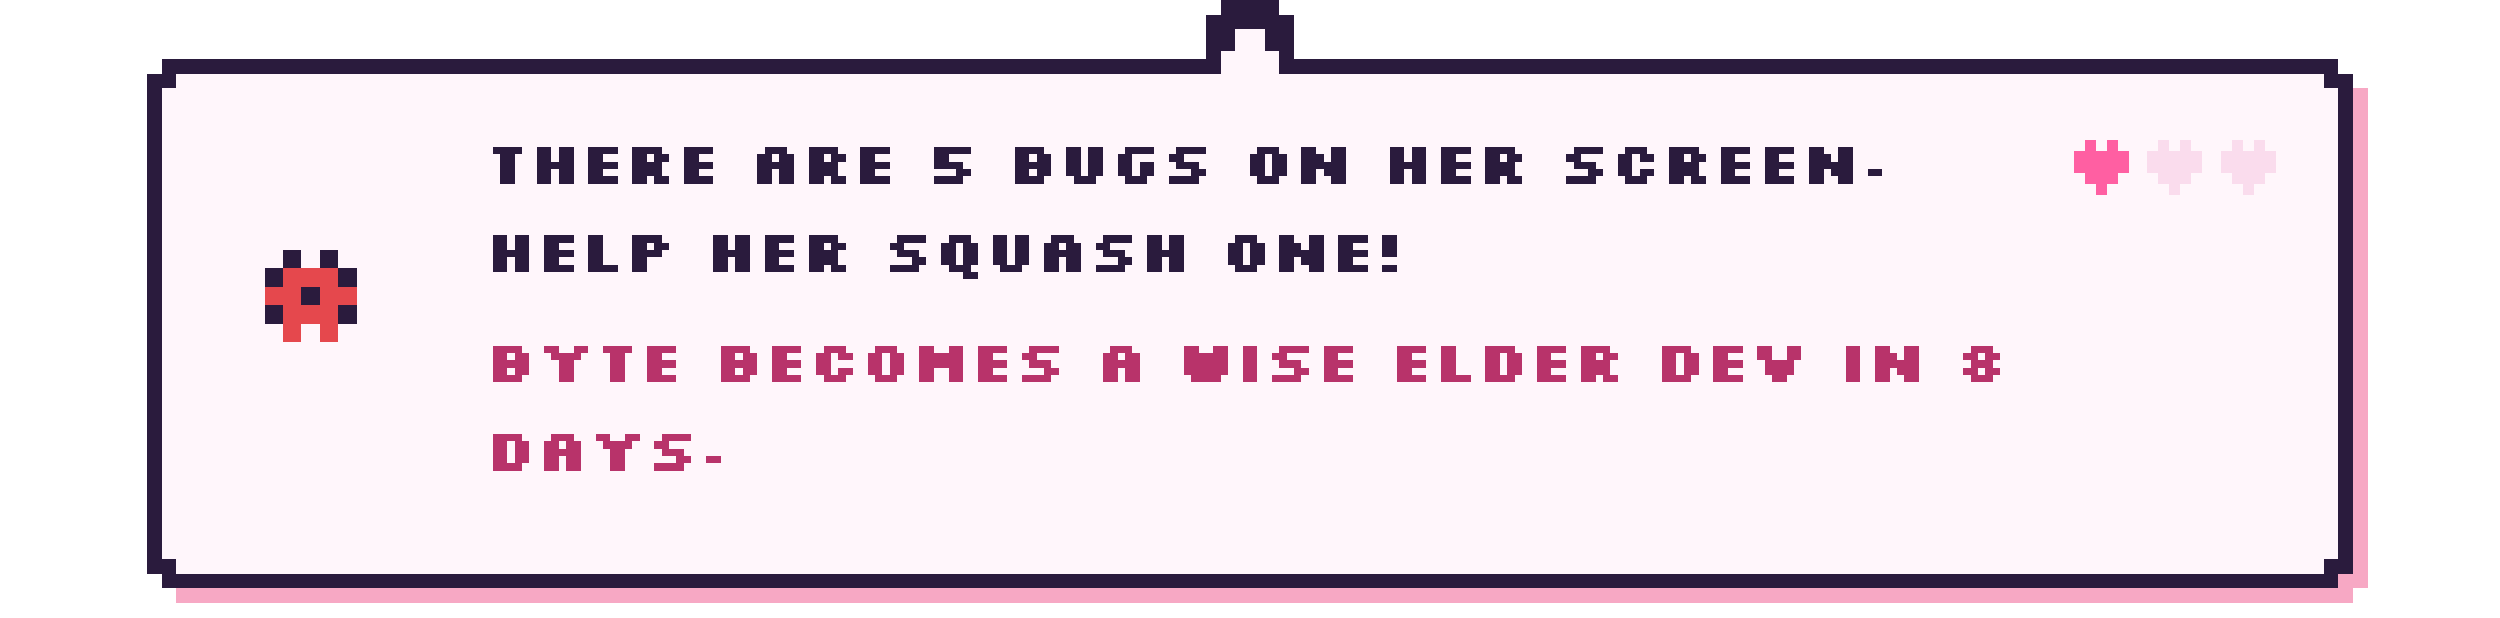
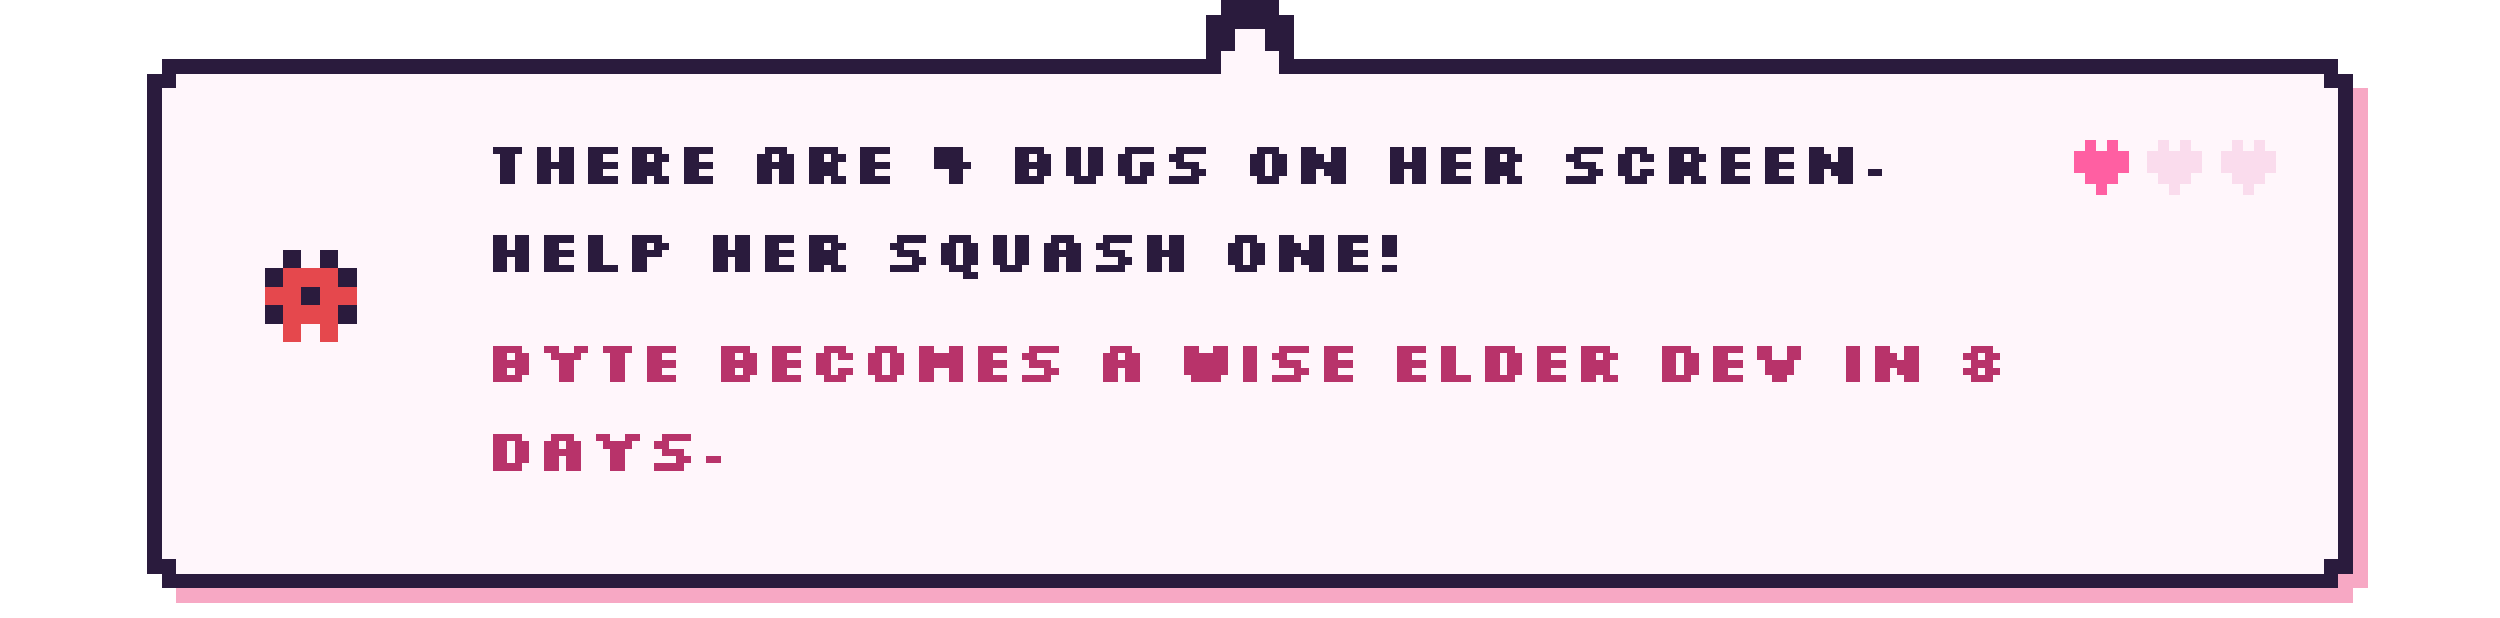
- <svg xmlns="http://www.w3.org/2000/svg" viewBox="0 0 680 168" width="680" height="168" shape-rendering="crispEdges" role="img" aria-label="There are 5 bugs on her screen. Help her squash one! Byte becomes a wise elder dev in 8 days.">
+ <svg xmlns="http://www.w3.org/2000/svg" viewBox="0 0 680 168" width="680" height="168" shape-rendering="crispEdges" role="img" aria-label="There are 4 bugs on her screen. Help her squash one! Byte becomes a wise elder dev in 8 days.">
  <style>image{image-rendering:pixelated}.soft{image-rendering:auto}@keyframes k2{0%,49.9%{opacity:1}50%,100%{opacity:0}}@keyframes k3{0%,33.2%{opacity:1}33.3%,100%{opacity:0}}.fr{opacity:0}@keyframes tw{0%,59%{opacity:1}60%,100%{opacity:.15}}.tw{animation:tw 1.6s steps(1) infinite}.tw2{animation-delay:.8s}@keyframes bob{0%,49%{transform:translateY(0)}50%,100%{transform:translateY(-4px)}}.bob{animation:bob 1s steps(1) infinite}@keyframes w{0%,49%{transform:translateX(0)}50%,100%{transform:translateX(3px)}}.walk{animation:w .7s steps(1) infinite}@media (prefers-reduced-motion:reduce){*{animation:none!important}.fr{opacity:0}.fr0{opacity:1}}</style>
  <rect x="48.0" y="20" width="592" height="144" fill="#f7a8c4" />
  <rect x="44.0" y="24" width="600" height="136" fill="#f7a8c4" />
  <rect x="44.0" y="16" width="592" height="144" fill="#2a1b3d" />
  <rect x="40.0" y="20" width="600" height="136" fill="#2a1b3d" />
  <rect x="48.0" y="20" width="584" height="136" fill="#fff6fb" />
  <rect x="44.0" y="24" width="592" height="128" fill="#fff6fb" />
  <rect x="328.0" y="4" width="24" height="16" fill="#2a1b3d" />
  <rect x="332.0" y="0" width="16" height="8" fill="#2a1b3d" />
  <rect x="336.0" y="8" width="8" height="16" fill="#fff6fb" />
  <rect x="332.0" y="14" width="16" height="10" fill="#fff6fb" />
  <g transform="translate(70.0 66.0)">
    <g class="bob">
      <g>
        <rect x="7" y="2" width="5" height="5" fill="#2a1b3d" />
        <rect x="17" y="2" width="5" height="5" fill="#2a1b3d" />
        <rect x="2" y="7" width="5" height="5" fill="#2a1b3d" />
        <rect x="7" y="7" width="5" height="5" fill="#e5484d" />
        <rect x="12" y="7" width="5" height="5" fill="#e5484d" />
        <rect x="17" y="7" width="5" height="5" fill="#e5484d" />
        <rect x="22" y="7" width="5" height="5" fill="#2a1b3d" />
        <rect x="2" y="12" width="5" height="5" fill="#e5484d" />
        <rect x="7" y="12" width="5" height="5" fill="#e5484d" />
        <rect x="12" y="12" width="5" height="5" fill="#2a1b3d" />
        <rect x="17" y="12" width="5" height="5" fill="#e5484d" />
        <rect x="22" y="12" width="5" height="5" fill="#e5484d" />
        <rect x="2" y="17" width="5" height="5" fill="#2a1b3d" />
        <rect x="7" y="17" width="5" height="5" fill="#e5484d" />
        <rect x="12" y="17" width="5" height="5" fill="#e5484d" />
        <rect x="17" y="17" width="5" height="5" fill="#e5484d" />
        <rect x="22" y="17" width="5" height="5" fill="#2a1b3d" />
        <rect x="7" y="22" width="5" height="5" fill="#e5484d" />
        <rect x="17" y="22" width="5" height="5" fill="#e5484d" />
      </g>
    </g>
  </g>
-   <path d="M134 40h8v2h-8zM136 42h4v2h-4zM136 44h4v2h-4zM136 46h4v2h-4zM136 48h4v2h-4zM146 40h4v2h-4zM152 40h4v2h-4zM146 42h4v2h-4zM152 42h4v2h-4zM146 44h10v2h-10zM146 46h4v2h-4zM152 46h4v2h-4zM146 48h4v2h-4zM152 48h4v2h-4zM160 40h8v2h-8zM160 42h4v2h-4zM160 44h8v2h-8zM160 46h4v2h-4zM160 48h8v2h-8zM172 40h8v2h-8zM172 42h4v2h-4zM178 42h4v2h-4zM172 44h8v2h-8zM172 46h8v2h-8zM172 48h4v2h-4zM178 48h4v2h-4zM186 40h8v2h-8zM186 42h4v2h-4zM186 44h8v2h-8zM186 46h4v2h-4zM186 48h8v2h-8zM208 40h6v2h-6zM206 42h4v2h-4zM212 42h4v2h-4zM206 44h10v2h-10zM206 46h4v2h-4zM212 46h4v2h-4zM206 48h4v2h-4zM212 48h4v2h-4zM220 40h8v2h-8zM220 42h4v2h-4zM226 42h4v2h-4zM220 44h8v2h-8zM220 46h8v2h-8zM220 48h4v2h-4zM226 48h4v2h-4zM234 40h8v2h-8zM234 42h4v2h-4zM234 44h8v2h-8zM234 46h4v2h-4zM234 48h8v2h-8zM254 40h10v2h-10zM254 42h4v2h-4zM254 44h8v2h-8zM260 46h4v2h-4zM254 48h8v2h-8zM276 40h8v2h-8zM276 42h4v2h-4zM282 42h4v2h-4zM276 44h10v2h-10zM276 46h4v2h-4zM282 46h4v2h-4zM276 48h8v2h-8zM290 40h4v2h-4zM296 40h4v2h-4zM290 42h4v2h-4zM296 42h4v2h-4zM290 44h4v2h-4zM296 44h4v2h-4zM290 46h4v2h-4zM296 46h4v2h-4zM292 48h6v2h-6zM306 40h8v2h-8zM304 42h4v2h-4zM304 44h4v2h-4zM310 44h4v2h-4zM304 46h4v2h-4zM310 46h4v2h-4zM306 48h6v2h-6zM320 40h8v2h-8zM318 42h4v2h-4zM320 44h6v2h-6zM324 46h4v2h-4zM318 48h8v2h-8zM342 40h6v2h-6zM340 42h4v2h-4zM346 42h4v2h-4zM340 44h4v2h-4zM346 44h4v2h-4zM340 46h4v2h-4zM346 46h4v2h-4zM342 48h6v2h-6zM354 40h4v2h-4zM362 40h4v2h-4zM354 42h6v2h-6zM362 42h4v2h-4zM354 44h12v2h-12zM354 46h4v2h-4zM360 46h6v2h-6zM354 48h4v2h-4zM362 48h4v2h-4zM378 40h4v2h-4zM384 40h4v2h-4zM378 42h4v2h-4zM384 42h4v2h-4zM378 44h10v2h-10zM378 46h4v2h-4zM384 46h4v2h-4zM378 48h4v2h-4zM384 48h4v2h-4zM392 40h8v2h-8zM392 42h4v2h-4zM392 44h8v2h-8zM392 46h4v2h-4zM392 48h8v2h-8zM404 40h8v2h-8zM404 42h4v2h-4zM410 42h4v2h-4zM404 44h8v2h-8zM404 46h8v2h-8zM404 48h4v2h-4zM410 48h4v2h-4zM428 40h8v2h-8zM426 42h4v2h-4zM428 44h6v2h-6zM432 46h4v2h-4zM426 48h8v2h-8zM442 40h6v2h-6zM440 42h4v2h-4zM446 42h4v2h-4zM440 44h4v2h-4zM440 46h4v2h-4zM446 46h4v2h-4zM442 48h6v2h-6zM454 40h8v2h-8zM454 42h4v2h-4zM460 42h4v2h-4zM454 44h8v2h-8zM454 46h8v2h-8zM454 48h4v2h-4zM460 48h4v2h-4zM468 40h8v2h-8zM468 42h4v2h-4zM468 44h8v2h-8zM468 46h4v2h-4zM468 48h8v2h-8zM480 40h8v2h-8zM480 42h4v2h-4zM480 44h8v2h-8zM480 46h4v2h-4zM480 48h8v2h-8zM492 40h4v2h-4zM500 40h4v2h-4zM492 42h6v2h-6zM500 42h4v2h-4zM492 44h12v2h-12zM492 46h4v2h-4zM498 46h6v2h-6zM492 48h4v2h-4zM500 48h4v2h-4zM508 46h4v2h-4z" fill="#2a1b3d" />
+   <path d="M134 40h8v2h-8zM136 42h4v2h-4zM136 44h4v2h-4zM136 46h4v2h-4zM136 48h4v2h-4zM146 40h4v2h-4zM152 40h4v2h-4zM146 42h4v2h-4zM152 42h4v2h-4zM146 44h10v2h-10zM146 46h4v2h-4zM152 46h4v2h-4zM146 48h4v2h-4zM152 48h4v2h-4zM160 40h8v2h-8zM160 42h4v2h-4zM160 44h8v2h-8zM160 46h4v2h-4zM160 48h8v2h-8zM172 40h8v2h-8zM172 42h4v2h-4zM178 42h4v2h-4zM172 44h8v2h-8zM172 46h8v2h-8zM172 48h4v2h-4zM178 48h4v2h-4zM186 40h8v2h-8zM186 42h4v2h-4zM186 44h8v2h-8zM186 46h4v2h-4zM186 48h8v2h-8zM208 40h6v2h-6zM206 42h4v2h-4zM212 42h4v2h-4zM206 44h10v2h-10zM206 46h4v2h-4zM212 46h4v2h-4zM206 48h4v2h-4zM212 48h4v2h-4zM220 40h8v2h-8zM220 42h4v2h-4zM226 42h4v2h-4zM220 44h8v2h-8zM220 46h8v2h-8zM220 48h4v2h-4zM226 48h4v2h-4zM234 40h8v2h-8zM234 42h4v2h-4zM234 44h8v2h-8zM234 46h4v2h-4zM234 48h8v2h-8zM254 40h8v2h-8zM254 42h8v2h-8zM254 44h10v2h-10zM258 46h4v2h-4zM258 48h4v2h-4zM276 40h8v2h-8zM276 42h4v2h-4zM282 42h4v2h-4zM276 44h10v2h-10zM276 46h4v2h-4zM282 46h4v2h-4zM276 48h8v2h-8zM290 40h4v2h-4zM296 40h4v2h-4zM290 42h4v2h-4zM296 42h4v2h-4zM290 44h4v2h-4zM296 44h4v2h-4zM290 46h4v2h-4zM296 46h4v2h-4zM292 48h6v2h-6zM306 40h8v2h-8zM304 42h4v2h-4zM304 44h4v2h-4zM310 44h4v2h-4zM304 46h4v2h-4zM310 46h4v2h-4zM306 48h6v2h-6zM320 40h8v2h-8zM318 42h4v2h-4zM320 44h6v2h-6zM324 46h4v2h-4zM318 48h8v2h-8zM342 40h6v2h-6zM340 42h4v2h-4zM346 42h4v2h-4zM340 44h4v2h-4zM346 44h4v2h-4zM340 46h4v2h-4zM346 46h4v2h-4zM342 48h6v2h-6zM354 40h4v2h-4zM362 40h4v2h-4zM354 42h6v2h-6zM362 42h4v2h-4zM354 44h12v2h-12zM354 46h4v2h-4zM360 46h6v2h-6zM354 48h4v2h-4zM362 48h4v2h-4zM378 40h4v2h-4zM384 40h4v2h-4zM378 42h4v2h-4zM384 42h4v2h-4zM378 44h10v2h-10zM378 46h4v2h-4zM384 46h4v2h-4zM378 48h4v2h-4zM384 48h4v2h-4zM392 40h8v2h-8zM392 42h4v2h-4zM392 44h8v2h-8zM392 46h4v2h-4zM392 48h8v2h-8zM404 40h8v2h-8zM404 42h4v2h-4zM410 42h4v2h-4zM404 44h8v2h-8zM404 46h8v2h-8zM404 48h4v2h-4zM410 48h4v2h-4zM428 40h8v2h-8zM426 42h4v2h-4zM428 44h6v2h-6zM432 46h4v2h-4zM426 48h8v2h-8zM442 40h6v2h-6zM440 42h4v2h-4zM446 42h4v2h-4zM440 44h4v2h-4zM440 46h4v2h-4zM446 46h4v2h-4zM442 48h6v2h-6zM454 40h8v2h-8zM454 42h4v2h-4zM460 42h4v2h-4zM454 44h8v2h-8zM454 46h8v2h-8zM454 48h4v2h-4zM460 48h4v2h-4zM468 40h8v2h-8zM468 42h4v2h-4zM468 44h8v2h-8zM468 46h4v2h-4zM468 48h8v2h-8zM480 40h8v2h-8zM480 42h4v2h-4zM480 44h8v2h-8zM480 46h4v2h-4zM480 48h8v2h-8zM492 40h4v2h-4zM500 40h4v2h-4zM492 42h6v2h-6zM500 42h4v2h-4zM492 44h12v2h-12zM492 46h4v2h-4zM498 46h6v2h-6zM492 48h4v2h-4zM500 48h4v2h-4zM508 46h4v2h-4z" fill="#2a1b3d" />
  <path d="M134 64h4v2h-4zM140 64h4v2h-4zM134 66h4v2h-4zM140 66h4v2h-4zM134 68h10v2h-10zM134 70h4v2h-4zM140 70h4v2h-4zM134 72h4v2h-4zM140 72h4v2h-4zM148 64h8v2h-8zM148 66h4v2h-4zM148 68h8v2h-8zM148 70h4v2h-4zM148 72h8v2h-8zM160 64h4v2h-4zM160 66h4v2h-4zM160 68h4v2h-4zM160 70h4v2h-4zM160 72h8v2h-8zM172 64h8v2h-8zM172 66h4v2h-4zM178 66h4v2h-4zM172 68h8v2h-8zM172 70h4v2h-4zM172 72h4v2h-4zM194 64h4v2h-4zM200 64h4v2h-4zM194 66h4v2h-4zM200 66h4v2h-4zM194 68h10v2h-10zM194 70h4v2h-4zM200 70h4v2h-4zM194 72h4v2h-4zM200 72h4v2h-4zM208 64h8v2h-8zM208 66h4v2h-4zM208 68h8v2h-8zM208 70h4v2h-4zM208 72h8v2h-8zM220 64h8v2h-8zM220 66h4v2h-4zM226 66h4v2h-4zM220 68h8v2h-8zM220 70h8v2h-8zM220 72h4v2h-4zM226 72h4v2h-4zM244 64h8v2h-8zM242 66h4v2h-4zM244 68h6v2h-6zM248 70h4v2h-4zM242 72h8v2h-8zM258 64h6v2h-6zM256 66h4v2h-4zM262 66h4v2h-4zM256 68h4v2h-4zM262 68h4v2h-4zM256 70h4v2h-4zM262 70h4v2h-4zM258 72h6v2h-6zM262 74h4v2h-4zM270 64h4v2h-4zM276 64h4v2h-4zM270 66h4v2h-4zM276 66h4v2h-4zM270 68h4v2h-4zM276 68h4v2h-4zM270 70h4v2h-4zM276 70h4v2h-4zM272 72h6v2h-6zM286 64h6v2h-6zM284 66h4v2h-4zM290 66h4v2h-4zM284 68h10v2h-10zM284 70h4v2h-4zM290 70h4v2h-4zM284 72h4v2h-4zM290 72h4v2h-4zM300 64h8v2h-8zM298 66h4v2h-4zM300 68h6v2h-6zM304 70h4v2h-4zM298 72h8v2h-8zM312 64h4v2h-4zM318 64h4v2h-4zM312 66h4v2h-4zM318 66h4v2h-4zM312 68h10v2h-10zM312 70h4v2h-4zM318 70h4v2h-4zM312 72h4v2h-4zM318 72h4v2h-4zM336 64h6v2h-6zM334 66h4v2h-4zM340 66h4v2h-4zM334 68h4v2h-4zM340 68h4v2h-4zM334 70h4v2h-4zM340 70h4v2h-4zM336 72h6v2h-6zM348 64h4v2h-4zM356 64h4v2h-4zM348 66h6v2h-6zM356 66h4v2h-4zM348 68h12v2h-12zM348 70h4v2h-4zM354 70h6v2h-6zM348 72h4v2h-4zM356 72h4v2h-4zM364 64h8v2h-8zM364 66h4v2h-4zM364 68h8v2h-8zM364 70h4v2h-4zM364 72h8v2h-8zM376 64h4v2h-4zM376 66h4v2h-4zM376 68h4v2h-4zM376 72h4v2h-4z" fill="#2a1b3d" />
  <path d="M134 94h8v2h-8zM134 96h4v2h-4zM140 96h4v2h-4zM134 98h10v2h-10zM134 100h4v2h-4zM140 100h4v2h-4zM134 102h8v2h-8zM148 94h4v2h-4zM156 94h4v2h-4zM150 96h8v2h-8zM152 98h4v2h-4zM152 100h4v2h-4zM152 102h4v2h-4zM164 94h8v2h-8zM166 96h4v2h-4zM166 98h4v2h-4zM166 100h4v2h-4zM166 102h4v2h-4zM176 94h8v2h-8zM176 96h4v2h-4zM176 98h8v2h-8zM176 100h4v2h-4zM176 102h8v2h-8zM196 94h8v2h-8zM196 96h4v2h-4zM202 96h4v2h-4zM196 98h10v2h-10zM196 100h4v2h-4zM202 100h4v2h-4zM196 102h8v2h-8zM210 94h8v2h-8zM210 96h4v2h-4zM210 98h8v2h-8zM210 100h4v2h-4zM210 102h8v2h-8zM224 94h6v2h-6zM222 96h4v2h-4zM228 96h4v2h-4zM222 98h4v2h-4zM222 100h4v2h-4zM228 100h4v2h-4zM224 102h6v2h-6zM238 94h6v2h-6zM236 96h4v2h-4zM242 96h4v2h-4zM236 98h4v2h-4zM242 98h4v2h-4zM236 100h4v2h-4zM242 100h4v2h-4zM238 102h6v2h-6zM250 94h4v2h-4zM258 94h4v2h-4zM250 96h12v2h-12zM250 98h12v2h-12zM250 100h4v2h-4zM258 100h4v2h-4zM250 102h4v2h-4zM258 102h4v2h-4zM266 94h8v2h-8zM266 96h4v2h-4zM266 98h8v2h-8zM266 100h4v2h-4zM266 102h8v2h-8zM280 94h8v2h-8zM278 96h4v2h-4zM280 98h6v2h-6zM284 100h4v2h-4zM278 102h8v2h-8zM302 94h6v2h-6zM300 96h4v2h-4zM306 96h4v2h-4zM300 98h10v2h-10zM300 100h4v2h-4zM306 100h4v2h-4zM300 102h4v2h-4zM306 102h4v2h-4zM322 94h4v2h-4zM330 94h4v2h-4zM322 96h12v2h-12zM322 98h12v2h-12zM322 100h12v2h-12zM324 102h8v2h-8zM338 94h4v2h-4zM338 96h4v2h-4zM338 98h4v2h-4zM338 100h4v2h-4zM338 102h4v2h-4zM348 94h8v2h-8zM346 96h4v2h-4zM348 98h6v2h-6zM352 100h4v2h-4zM346 102h8v2h-8zM360 94h8v2h-8zM360 96h4v2h-4zM360 98h8v2h-8zM360 100h4v2h-4zM360 102h8v2h-8zM380 94h8v2h-8zM380 96h4v2h-4zM380 98h8v2h-8zM380 100h4v2h-4zM380 102h8v2h-8zM392 94h4v2h-4zM392 96h4v2h-4zM392 98h4v2h-4zM392 100h4v2h-4zM392 102h8v2h-8zM404 94h8v2h-8zM404 96h4v2h-4zM410 96h4v2h-4zM404 98h4v2h-4zM410 98h4v2h-4zM404 100h4v2h-4zM410 100h4v2h-4zM404 102h8v2h-8zM418 94h8v2h-8zM418 96h4v2h-4zM418 98h8v2h-8zM418 100h4v2h-4zM418 102h8v2h-8zM430 94h8v2h-8zM430 96h4v2h-4zM436 96h4v2h-4zM430 98h8v2h-8zM430 100h8v2h-8zM430 102h4v2h-4zM436 102h4v2h-4zM452 94h8v2h-8zM452 96h4v2h-4zM458 96h4v2h-4zM452 98h4v2h-4zM458 98h4v2h-4zM452 100h4v2h-4zM458 100h4v2h-4zM452 102h8v2h-8zM466 94h8v2h-8zM466 96h4v2h-4zM466 98h8v2h-8zM466 100h4v2h-4zM466 102h8v2h-8zM478 94h4v2h-4zM486 94h4v2h-4zM478 96h4v2h-4zM486 96h4v2h-4zM480 98h8v2h-8zM480 100h8v2h-8zM482 102h4v2h-4zM502 94h4v2h-4zM502 96h4v2h-4zM502 98h4v2h-4zM502 100h4v2h-4zM502 102h4v2h-4zM510 94h4v2h-4zM518 94h4v2h-4zM510 96h6v2h-6zM518 96h4v2h-4zM510 98h12v2h-12zM510 100h4v2h-4zM516 100h6v2h-6zM510 102h4v2h-4zM518 102h4v2h-4zM536 94h6v2h-6zM534 96h4v2h-4zM540 96h4v2h-4zM536 98h6v2h-6zM534 100h4v2h-4zM540 100h4v2h-4zM536 102h6v2h-6z" fill="#b8336a" />
  <path d="M134 118h8v2h-8zM134 120h4v2h-4zM140 120h4v2h-4zM134 122h4v2h-4zM140 122h4v2h-4zM134 124h4v2h-4zM140 124h4v2h-4zM134 126h8v2h-8zM150 118h6v2h-6zM148 120h4v2h-4zM154 120h4v2h-4zM148 122h10v2h-10zM148 124h4v2h-4zM154 124h4v2h-4zM148 126h4v2h-4zM154 126h4v2h-4zM162 118h4v2h-4zM170 118h4v2h-4zM164 120h8v2h-8zM166 122h4v2h-4zM166 124h4v2h-4zM166 126h4v2h-4zM180 118h8v2h-8zM178 120h4v2h-4zM180 122h6v2h-6zM184 124h4v2h-4zM178 126h8v2h-8zM192 124h4v2h-4z" fill="#b8336a" />
  <g>
    <rect x="567.0" y="38" width="3" height="3" fill="#ff5fa2" />
    <rect x="573.0" y="38" width="3" height="3" fill="#ff5fa2" />
    <rect x="564.0" y="41" width="3" height="3" fill="#ff5fa2" />
    <rect x="567.0" y="41" width="3" height="3" fill="#ff5fa2" />
    <rect x="570.0" y="41" width="3" height="3" fill="#ff5fa2" />
    <rect x="573.0" y="41" width="3" height="3" fill="#ff5fa2" />
    <rect x="576.0" y="41" width="3" height="3" fill="#ff5fa2" />
    <rect x="564.0" y="44" width="3" height="3" fill="#ff5fa2" />
    <rect x="567.0" y="44" width="3" height="3" fill="#ff5fa2" />
    <rect x="570.0" y="44" width="3" height="3" fill="#ff5fa2" />
    <rect x="573.0" y="44" width="3" height="3" fill="#ff5fa2" />
    <rect x="576.0" y="44" width="3" height="3" fill="#ff5fa2" />
    <rect x="567.0" y="47" width="3" height="3" fill="#ff5fa2" />
    <rect x="570.0" y="47" width="3" height="3" fill="#ff5fa2" />
    <rect x="573.0" y="47" width="3" height="3" fill="#ff5fa2" />
    <rect x="570.0" y="50" width="3" height="3" fill="#ff5fa2" />
  </g>
  <g>
    <rect x="587.0" y="38" width="3" height="3" fill="#fadced" />
    <rect x="593.0" y="38" width="3" height="3" fill="#fadced" />
    <rect x="584.0" y="41" width="3" height="3" fill="#fadced" />
    <rect x="587.0" y="41" width="3" height="3" fill="#fadced" />
    <rect x="590.0" y="41" width="3" height="3" fill="#fadced" />
    <rect x="593.0" y="41" width="3" height="3" fill="#fadced" />
    <rect x="596.0" y="41" width="3" height="3" fill="#fadced" />
    <rect x="584.0" y="44" width="3" height="3" fill="#fadced" />
    <rect x="587.0" y="44" width="3" height="3" fill="#fadced" />
    <rect x="590.0" y="44" width="3" height="3" fill="#fadced" />
    <rect x="593.0" y="44" width="3" height="3" fill="#fadced" />
    <rect x="596.0" y="44" width="3" height="3" fill="#fadced" />
    <rect x="587.0" y="47" width="3" height="3" fill="#fadced" />
    <rect x="590.0" y="47" width="3" height="3" fill="#fadced" />
    <rect x="593.0" y="47" width="3" height="3" fill="#fadced" />
    <rect x="590.0" y="50" width="3" height="3" fill="#fadced" />
  </g>
  <g>
    <rect x="607.0" y="38" width="3" height="3" fill="#fadced" />
    <rect x="613.0" y="38" width="3" height="3" fill="#fadced" />
    <rect x="604.0" y="41" width="3" height="3" fill="#fadced" />
    <rect x="607.0" y="41" width="3" height="3" fill="#fadced" />
    <rect x="610.0" y="41" width="3" height="3" fill="#fadced" />
    <rect x="613.0" y="41" width="3" height="3" fill="#fadced" />
    <rect x="616.0" y="41" width="3" height="3" fill="#fadced" />
    <rect x="604.0" y="44" width="3" height="3" fill="#fadced" />
    <rect x="607.0" y="44" width="3" height="3" fill="#fadced" />
    <rect x="610.0" y="44" width="3" height="3" fill="#fadced" />
    <rect x="613.0" y="44" width="3" height="3" fill="#fadced" />
    <rect x="616.0" y="44" width="3" height="3" fill="#fadced" />
    <rect x="607.0" y="47" width="3" height="3" fill="#fadced" />
    <rect x="610.0" y="47" width="3" height="3" fill="#fadced" />
    <rect x="613.0" y="47" width="3" height="3" fill="#fadced" />
    <rect x="610.0" y="50" width="3" height="3" fill="#fadced" />
  </g>
</svg>
